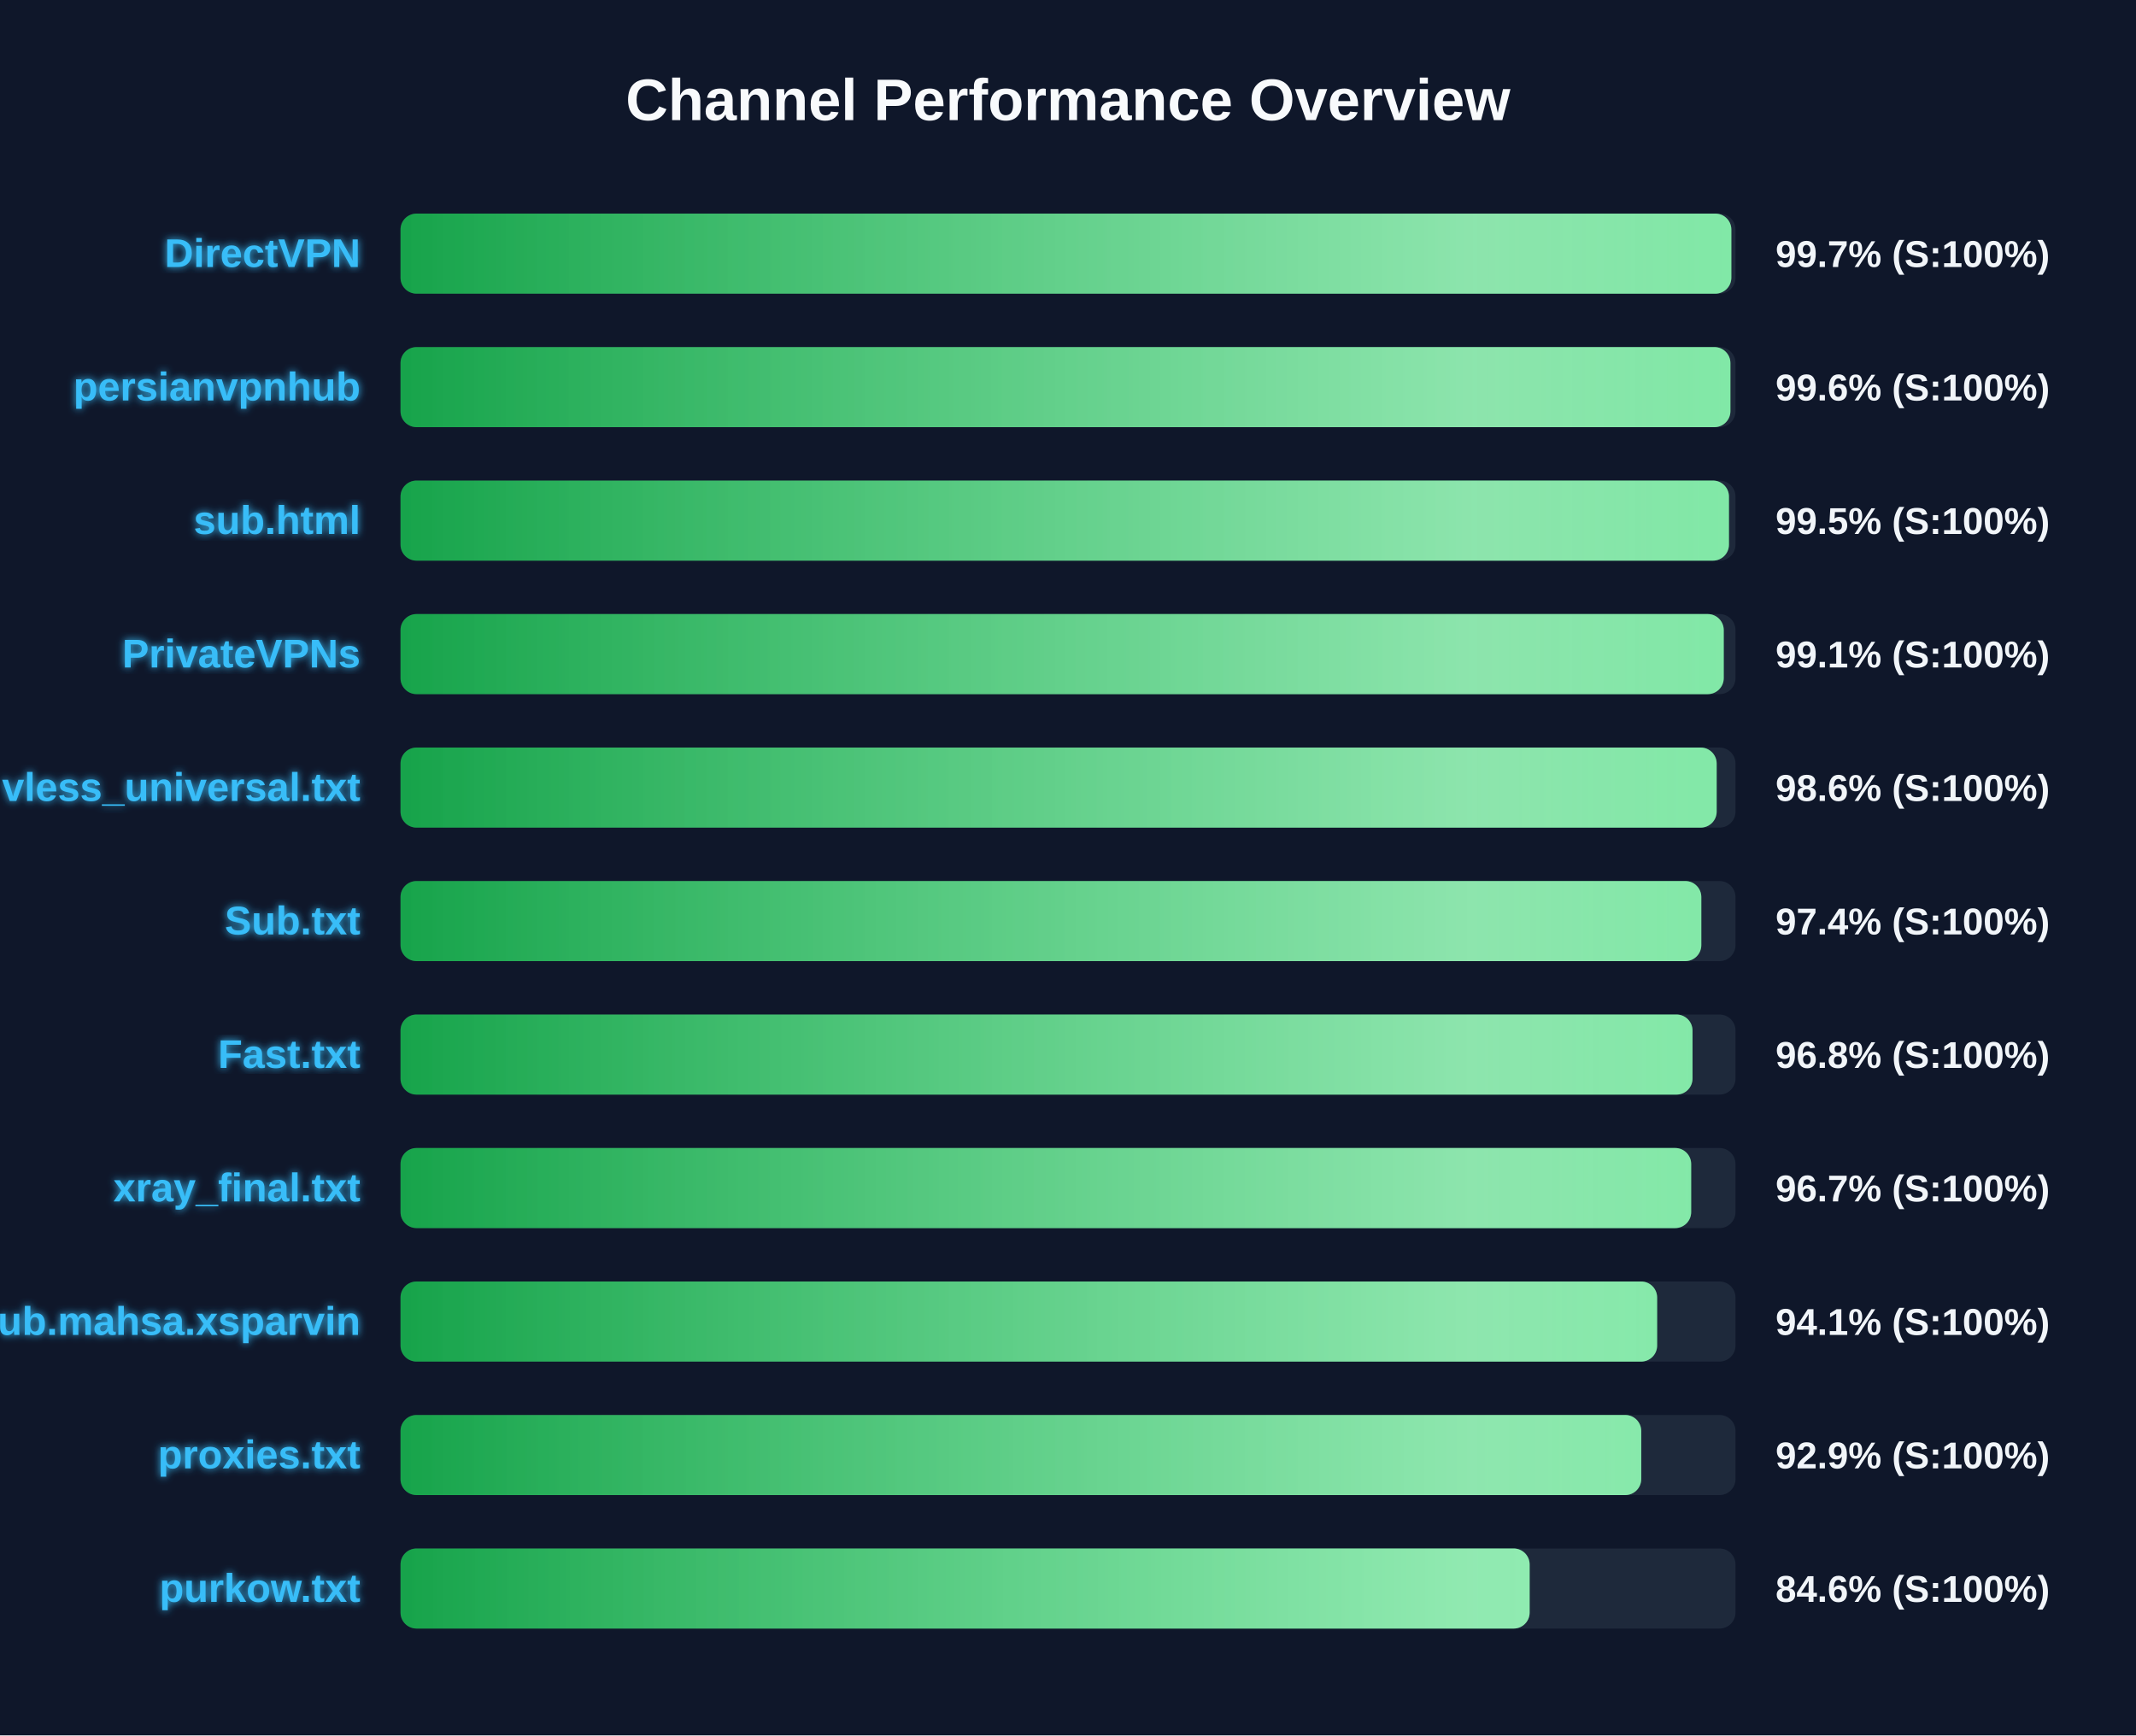
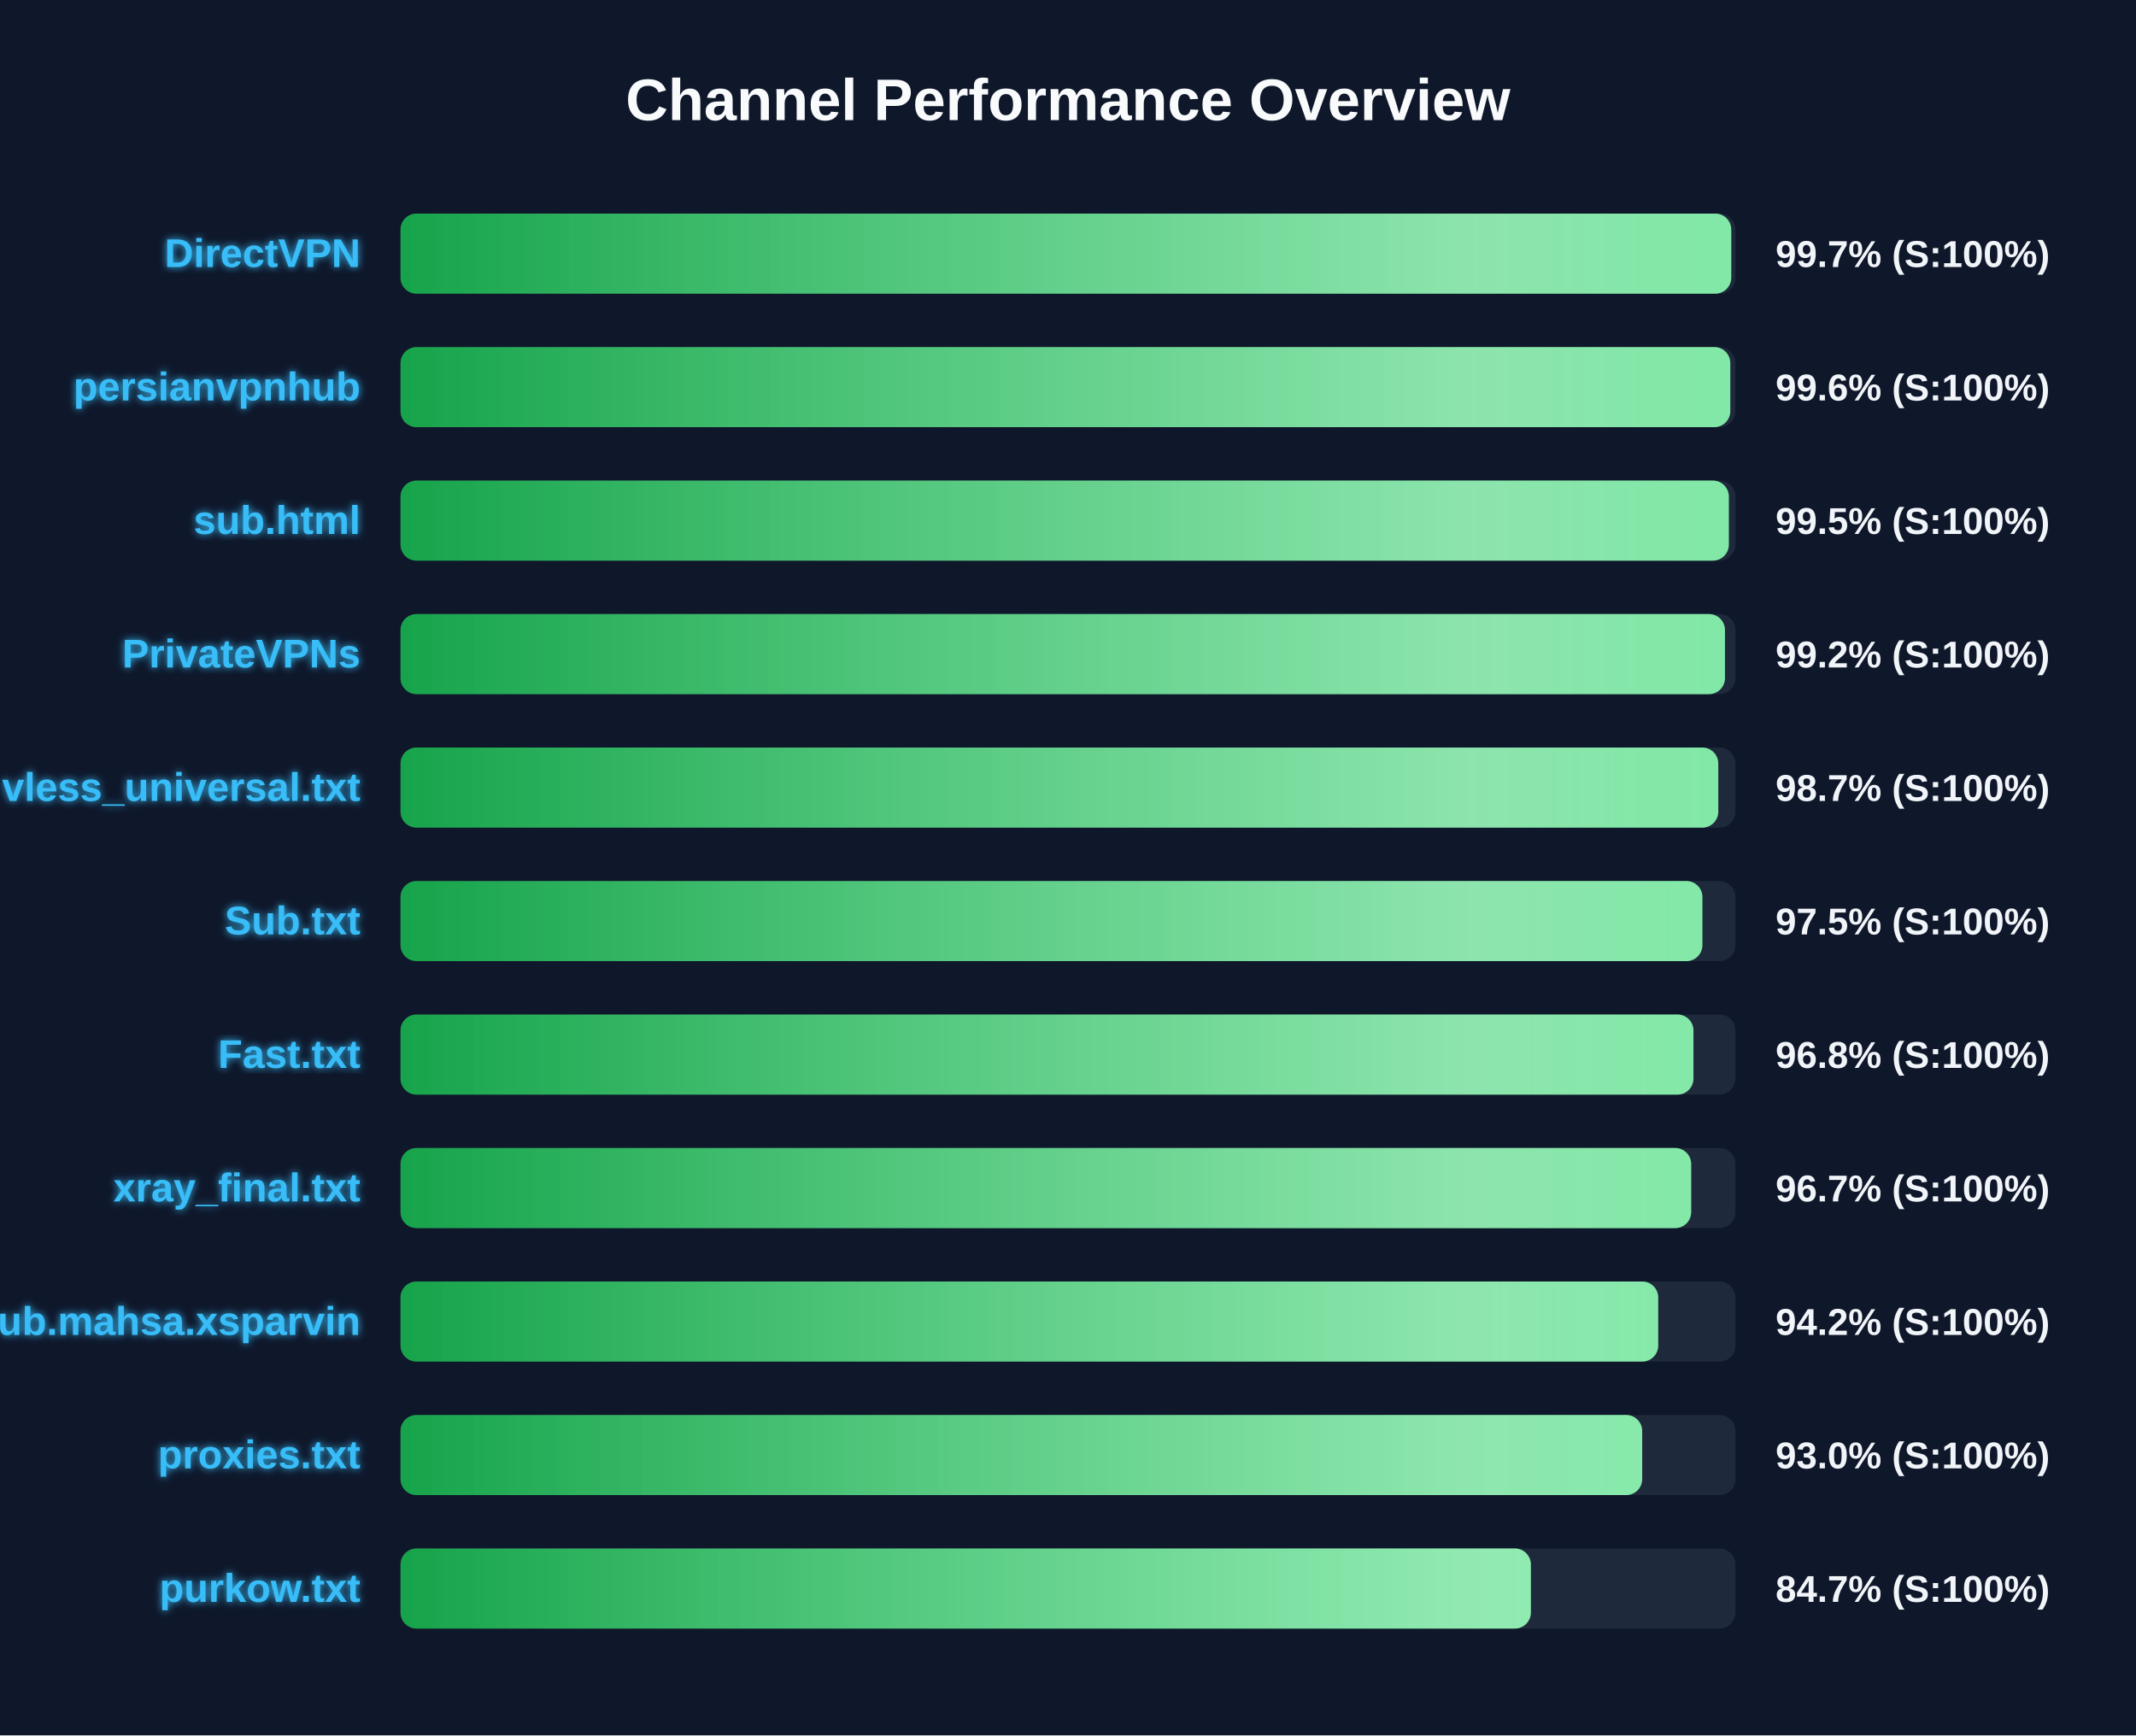
<svg xmlns="http://www.w3.org/2000/svg" width="800" height="650" version="1.1">
  <defs>
    <linearGradient id="grad-green" x1="0%" y1="0%" x2="100%" y2="0%">
      <stop offset="0%" stop-color="#16a34a" />
      <stop offset="100%" stop-color="#4ade80" />
    </linearGradient>
    <linearGradient id="grad-yellow" x1="0%" y1="0%" x2="100%" y2="0%">
      <stop offset="0%" stop-color="#ca8a04" />
      <stop offset="100%" stop-color="#fde047" />
    </linearGradient>
    <linearGradient id="grad-red" x1="0%" y1="0%" x2="100%" y2="0%">
      <stop offset="0%" stop-color="#dc2626" />
      <stop offset="100%" stop-color="#f87171" />
    </linearGradient>
    <linearGradient id="shimmer" x1="0%" y1="0%" x2="100%" y2="0%">
      <stop offset="0%" stop-color="rgba(255,255,255,0)" />
      <stop offset="50%" stop-color="rgba(255,255,255,0.4)" />
      <stop offset="100%" stop-color="rgba(255,255,255,0)" />
    </linearGradient>
    <filter id="glow" x="-20%" y="-20%" width="140%" height="140%">
      <feGaussianBlur stdDeviation="1.5" result="blur" />
      <feComposite in="SourceGraphic" in2="blur" operator="over" />
    </filter>
  </defs>
  <style>
        .bg-rect { fill: #0f172a; }
        .title { font: bold 22px 'Segoe UI', Arial, sans-serif; fill: #f8fafc; }
        .row { font: bold 15px 'Segoe UI', Arial, sans-serif; fill: #38bdf8; filter: url(#glow); }
        .score { font: bold 14px 'Segoe UI', Arial, sans-serif; fill: #f1f5f9; }
        @keyframes shimmer-anim {
            0% { transform: translateX(-100%); }
            100% { transform: translateX(200%); }
        }
        .shimmer-rect {
            animation: shimmer-anim 2.5s infinite linear;
        }
    </style>
  <rect width="100%" height="100%" class="bg-rect" />
  <text x="400" y="45" text-anchor="middle" class="title">Channel Performance Overview</text>
  <rect x="150" y="80" width="500" height="30" fill="#1e293b" rx="6" />
  <clipPath id="clip-0">
-     <rect x="150" y="80" width="498.45" height="30" rx="6" />
+     <rect x="150" y="80" width="498.4" height="30" rx="6" />
  </clipPath>
-   <rect x="150" y="80" width="498.45" height="30" fill="url(#grad-green)" rx="6" />
+   <rect x="150" y="80" width="498.4" height="30" fill="url(#grad-green)" rx="6" />
  <g clip-path="url(#clip-0)">
    <rect x="150" y="80" width="100%" height="30" fill="url(#shimmer)" class="shimmer-rect" />
  </g>
  <text x="135" y="100" text-anchor="end" class="row">DirectVPN</text>
  <text x="665" y="100" text-anchor="start" class="score">99.7% (S:100%)</text>
  <rect x="150" y="130" width="500" height="30" fill="#1e293b" rx="6" />
  <clipPath id="clip-1">
-     <rect x="150" y="130" width="498.1" height="30" rx="6" />
+     <rect x="150" y="130" width="498.05" height="30" rx="6" />
  </clipPath>
-   <rect x="150" y="130" width="498.1" height="30" fill="url(#grad-green)" rx="6" />
+   <rect x="150" y="130" width="498.05" height="30" fill="url(#grad-green)" rx="6" />
  <g clip-path="url(#clip-1)">
    <rect x="150" y="130" width="100%" height="30" fill="url(#shimmer)" class="shimmer-rect" />
  </g>
  <text x="135" y="150" text-anchor="end" class="row">persianvpnhub</text>
  <text x="665" y="150" text-anchor="start" class="score">99.6% (S:100%)</text>
  <rect x="150" y="180" width="500" height="30" fill="#1e293b" rx="6" />
  <clipPath id="clip-2">
-     <rect x="150" y="180" width="497.55" height="30" rx="6" />
+     <rect x="150" y="180" width="497.5" height="30" rx="6" />
  </clipPath>
-   <rect x="150" y="180" width="497.55" height="30" fill="url(#grad-green)" rx="6" />
+   <rect x="150" y="180" width="497.5" height="30" fill="url(#grad-green)" rx="6" />
  <g clip-path="url(#clip-2)">
    <rect x="150" y="180" width="100%" height="30" fill="url(#shimmer)" class="shimmer-rect" />
  </g>
  <text x="135" y="200" text-anchor="end" class="row">sub.html</text>
  <text x="665" y="200" text-anchor="start" class="score">99.5% (S:100%)</text>
  <rect x="150" y="230" width="500" height="30" fill="#1e293b" rx="6" />
  <clipPath id="clip-3">
-     <rect x="150" y="230" width="495.6" height="30" rx="6" />
+     <rect x="150" y="230" width="496.05" height="30" rx="6" />
  </clipPath>
-   <rect x="150" y="230" width="495.6" height="30" fill="url(#grad-green)" rx="6" />
+   <rect x="150" y="230" width="496.05" height="30" fill="url(#grad-green)" rx="6" />
  <g clip-path="url(#clip-3)">
    <rect x="150" y="230" width="100%" height="30" fill="url(#shimmer)" class="shimmer-rect" />
  </g>
  <text x="135" y="250" text-anchor="end" class="row">PrivateVPNs</text>
-   <text x="665" y="250" text-anchor="start" class="score">99.1% (S:100%)</text>
+   <text x="665" y="250" text-anchor="start" class="score">99.2% (S:100%)</text>
  <rect x="150" y="280" width="500" height="30" fill="#1e293b" rx="6" />
  <clipPath id="clip-4">
-     <rect x="150" y="280" width="492.95" height="30" rx="6" />
+     <rect x="150" y="280" width="493.55" height="30" rx="6" />
  </clipPath>
-   <rect x="150" y="280" width="492.95" height="30" fill="url(#grad-green)" rx="6" />
+   <rect x="150" y="280" width="493.55" height="30" fill="url(#grad-green)" rx="6" />
  <g clip-path="url(#clip-4)">
    <rect x="150" y="280" width="100%" height="30" fill="url(#shimmer)" class="shimmer-rect" />
  </g>
  <text x="135" y="300" text-anchor="end" class="row">vless_universal.txt</text>
-   <text x="665" y="300" text-anchor="start" class="score">98.6% (S:100%)</text>
+   <text x="665" y="300" text-anchor="start" class="score">98.7% (S:100%)</text>
  <rect x="150" y="330" width="500" height="30" fill="#1e293b" rx="6" />
  <clipPath id="clip-5">
-     <rect x="150" y="330" width="487.2" height="30" rx="6" />
+     <rect x="150" y="330" width="487.6" height="30" rx="6" />
  </clipPath>
-   <rect x="150" y="330" width="487.2" height="30" fill="url(#grad-green)" rx="6" />
+   <rect x="150" y="330" width="487.6" height="30" fill="url(#grad-green)" rx="6" />
  <g clip-path="url(#clip-5)">
    <rect x="150" y="330" width="100%" height="30" fill="url(#shimmer)" class="shimmer-rect" />
  </g>
  <text x="135" y="350" text-anchor="end" class="row">Sub.txt</text>
-   <text x="665" y="350" text-anchor="start" class="score">97.4% (S:100%)</text>
+   <text x="665" y="350" text-anchor="start" class="score">97.5% (S:100%)</text>
  <rect x="150" y="380" width="500" height="30" fill="#1e293b" rx="6" />
  <clipPath id="clip-6">
-     <rect x="150" y="380" width="483.9" height="30" rx="6" />
+     <rect x="150" y="380" width="484.25" height="30" rx="6" />
  </clipPath>
-   <rect x="150" y="380" width="483.9" height="30" fill="url(#grad-green)" rx="6" />
+   <rect x="150" y="380" width="484.25" height="30" fill="url(#grad-green)" rx="6" />
  <g clip-path="url(#clip-6)">
    <rect x="150" y="380" width="100%" height="30" fill="url(#shimmer)" class="shimmer-rect" />
  </g>
  <text x="135" y="400" text-anchor="end" class="row">Fast.txt</text>
  <text x="665" y="400" text-anchor="start" class="score">96.8% (S:100%)</text>
  <rect x="150" y="430" width="500" height="30" fill="#1e293b" rx="6" />
  <clipPath id="clip-7">
    <rect x="150" y="430" width="483.4" height="30" rx="6" />
  </clipPath>
  <rect x="150" y="430" width="483.4" height="30" fill="url(#grad-green)" rx="6" />
  <g clip-path="url(#clip-7)">
    <rect x="150" y="430" width="100%" height="30" fill="url(#shimmer)" class="shimmer-rect" />
  </g>
  <text x="135" y="450" text-anchor="end" class="row">xray_final.txt</text>
  <text x="665" y="450" text-anchor="start" class="score">96.7% (S:100%)</text>
  <rect x="150" y="480" width="500" height="30" fill="#1e293b" rx="6" />
  <clipPath id="clip-8">
-     <rect x="150" y="480" width="470.65" height="30" rx="6" />
+     <rect x="150" y="480" width="471.05" height="30" rx="6" />
  </clipPath>
-   <rect x="150" y="480" width="470.65" height="30" fill="url(#grad-green)" rx="6" />
+   <rect x="150" y="480" width="471.05" height="30" fill="url(#grad-green)" rx="6" />
  <g clip-path="url(#clip-8)">
    <rect x="150" y="480" width="100%" height="30" fill="url(#shimmer)" class="shimmer-rect" />
  </g>
  <text x="135" y="500" text-anchor="end" class="row">Sub.mahsa.xsparvin</text>
-   <text x="665" y="500" text-anchor="start" class="score">94.1% (S:100%)</text>
+   <text x="665" y="500" text-anchor="start" class="score">94.2% (S:100%)</text>
  <rect x="150" y="530" width="500" height="30" fill="#1e293b" rx="6" />
  <clipPath id="clip-9">
-     <rect x="150" y="530" width="464.7" height="30" rx="6" />
+     <rect x="150" y="530" width="465.05" height="30" rx="6" />
  </clipPath>
-   <rect x="150" y="530" width="464.7" height="30" fill="url(#grad-green)" rx="6" />
+   <rect x="150" y="530" width="465.05" height="30" fill="url(#grad-green)" rx="6" />
  <g clip-path="url(#clip-9)">
    <rect x="150" y="530" width="100%" height="30" fill="url(#shimmer)" class="shimmer-rect" />
  </g>
  <text x="135" y="550" text-anchor="end" class="row">proxies.txt</text>
-   <text x="665" y="550" text-anchor="start" class="score">92.9% (S:100%)</text>
+   <text x="665" y="550" text-anchor="start" class="score">93.0% (S:100%)</text>
  <rect x="150" y="580" width="500" height="30" fill="#1e293b" rx="6" />
  <clipPath id="clip-10">
-     <rect x="150" y="580" width="422.9" height="30" rx="6" />
+     <rect x="150" y="580" width="423.35" height="30" rx="6" />
  </clipPath>
-   <rect x="150" y="580" width="422.9" height="30" fill="url(#grad-green)" rx="6" />
+   <rect x="150" y="580" width="423.35" height="30" fill="url(#grad-green)" rx="6" />
  <g clip-path="url(#clip-10)">
    <rect x="150" y="580" width="100%" height="30" fill="url(#shimmer)" class="shimmer-rect" />
  </g>
  <text x="135" y="600" text-anchor="end" class="row">purkow.txt</text>
-   <text x="665" y="600" text-anchor="start" class="score">84.6% (S:100%)</text>
+   <text x="665" y="600" text-anchor="start" class="score">84.7% (S:100%)</text>
</svg>
